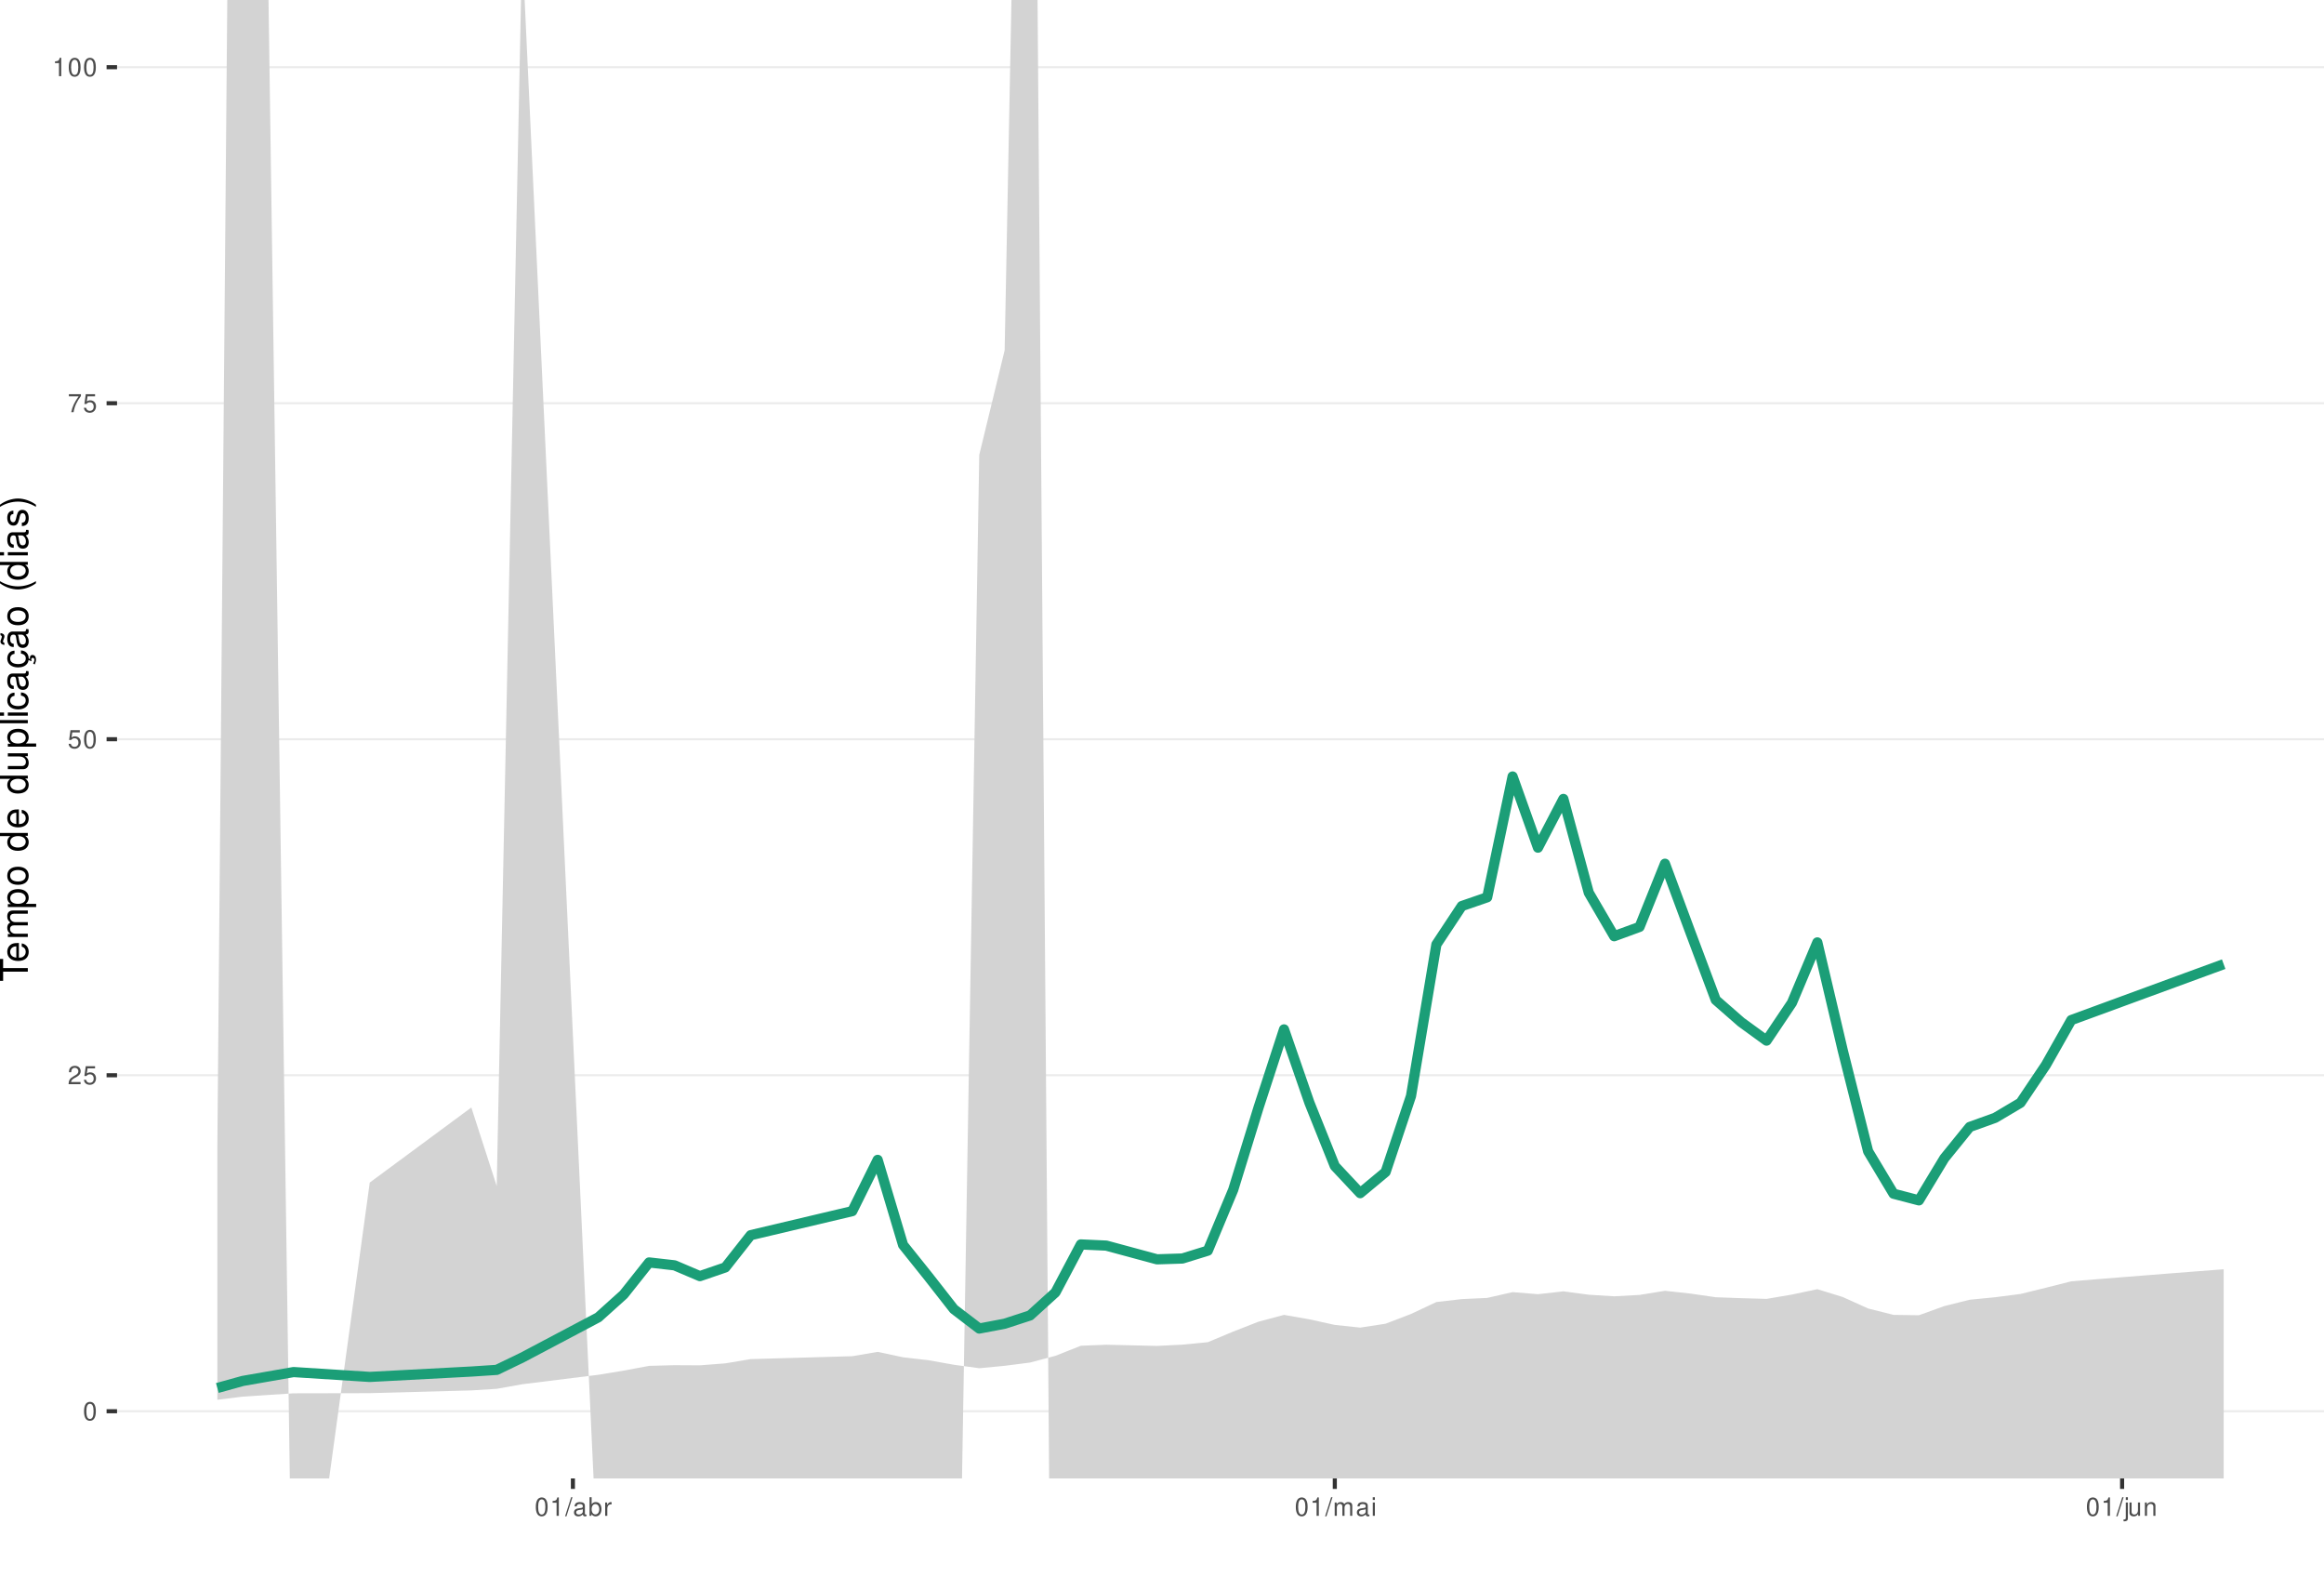
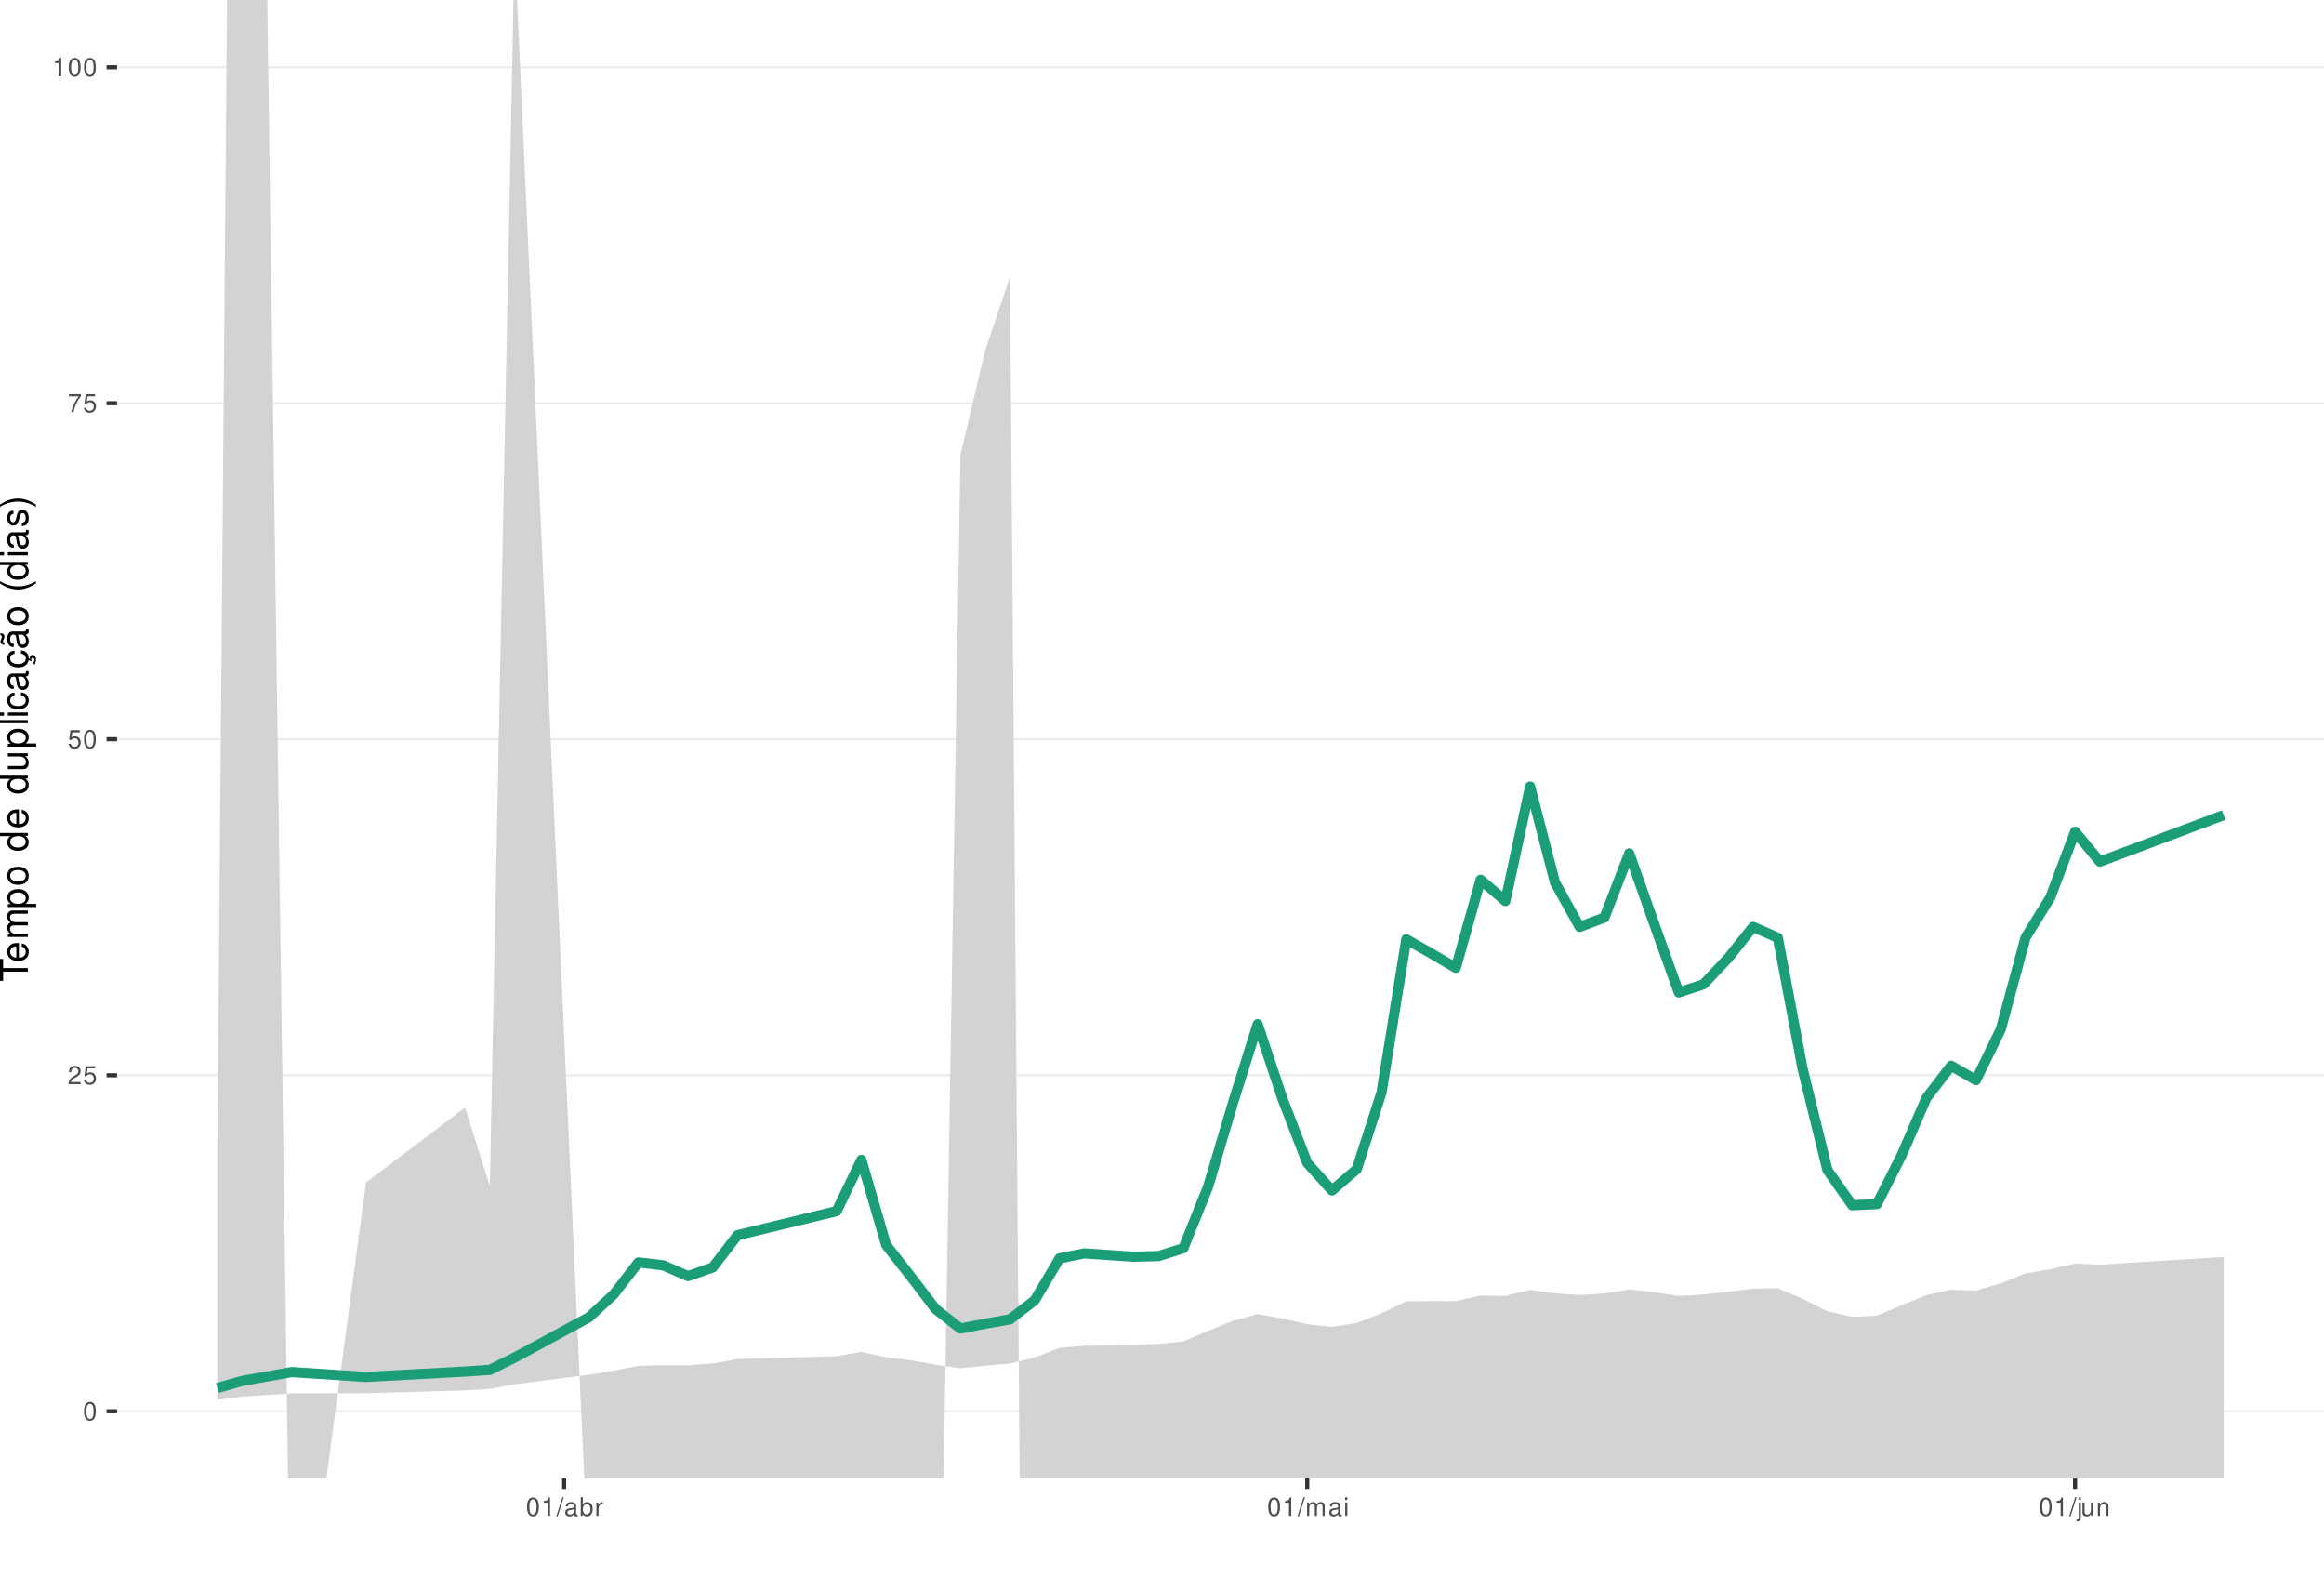
<svg xmlns="http://www.w3.org/2000/svg" xmlns:xlink="http://www.w3.org/1999/xlink" width="609pt" height="413pt" viewBox="0 0 609 413" version="1.1">
  <defs>
    <g>
      <symbol overflow="visible" id="glyph0-0">
        <path style="stroke:none;" d="" />
      </symbol>
      <symbol overflow="visible" id="glyph0-1">
        <path style="stroke:none;" d="M 1.828 -4.812 C 1.391 -4.812 0.984 -4.609 0.75 -4.281 C 0.438 -3.859 0.281 -3.219 0.281 -2.328 C 0.281 -0.703 0.812 0.156 1.828 0.156 C 2.828 0.156 3.375 -0.703 3.375 -2.297 C 3.375 -3.219 3.234 -3.844 2.922 -4.281 C 2.672 -4.625 2.281 -4.812 1.828 -4.812 Z M 1.828 -4.297 C 2.469 -4.297 2.781 -3.641 2.781 -2.344 C 2.781 -0.969 2.469 -0.328 1.812 -0.328 C 1.203 -0.328 0.891 -1 0.891 -2.328 C 0.891 -3.641 1.203 -4.297 1.828 -4.297 Z M 1.828 -4.297 " />
      </symbol>
      <symbol overflow="visible" id="glyph0-2">
        <path style="stroke:none;" d="M 3.375 -0.578 L 0.891 -0.578 C 0.938 -0.984 1.156 -1.234 1.734 -1.578 L 2.406 -1.953 C 3.062 -2.328 3.406 -2.812 3.406 -3.406 C 3.406 -3.812 3.234 -4.188 2.969 -4.438 C 2.688 -4.688 2.344 -4.812 1.891 -4.812 C 1.297 -4.812 0.844 -4.594 0.578 -4.188 C 0.422 -3.938 0.344 -3.641 0.328 -3.141 L 0.922 -3.141 C 0.938 -3.469 0.984 -3.672 1.062 -3.828 C 1.219 -4.125 1.516 -4.297 1.875 -4.297 C 2.406 -4.297 2.797 -3.906 2.797 -3.391 C 2.797 -3.016 2.578 -2.672 2.156 -2.438 L 1.547 -2.078 C 0.562 -1.516 0.281 -1.062 0.219 0 L 3.375 0 Z M 3.375 -0.578 " />
      </symbol>
      <symbol overflow="visible" id="glyph0-3">
        <path style="stroke:none;" d="M 3.172 -4.719 L 0.734 -4.719 L 0.375 -2.156 L 0.922 -2.156 C 1.188 -2.469 1.422 -2.594 1.797 -2.594 C 2.422 -2.594 2.812 -2.156 2.812 -1.453 C 2.812 -0.781 2.422 -0.359 1.781 -0.359 C 1.266 -0.359 0.953 -0.625 0.812 -1.156 L 0.234 -1.156 C 0.312 -0.766 0.375 -0.578 0.516 -0.406 C 0.781 -0.047 1.266 0.156 1.797 0.156 C 2.75 0.156 3.422 -0.547 3.422 -1.531 C 3.422 -2.469 2.797 -3.109 1.891 -3.109 C 1.562 -3.109 1.297 -3.016 1.016 -2.828 L 1.203 -4.141 L 3.172 -4.141 Z M 3.172 -4.719 " />
      </symbol>
      <symbol overflow="visible" id="glyph0-4">
        <path style="stroke:none;" d="M 3.469 -4.719 L 0.312 -4.719 L 0.312 -4.141 L 2.859 -4.141 C 1.734 -2.531 1.266 -1.547 0.922 0 L 1.547 0 C 1.797 -1.516 2.391 -2.812 3.469 -4.234 Z M 3.469 -4.719 " />
      </symbol>
      <symbol overflow="visible" id="glyph0-5">
        <path style="stroke:none;" d="M 1.719 -3.422 L 1.719 0 L 2.312 0 L 2.312 -4.812 L 1.922 -4.812 C 1.719 -4.078 1.578 -3.969 0.672 -3.859 L 0.672 -3.422 Z M 1.719 -3.422 " />
      </symbol>
      <symbol overflow="visible" id="glyph0-6">
        <path style="stroke:none;" d="M 1.531 -4.859 L -0.047 0.141 L 0.312 0.141 L 1.891 -4.859 Z M 1.531 -4.859 " />
      </symbol>
      <symbol overflow="visible" id="glyph0-7">
        <path style="stroke:none;" d="M 3.562 -0.328 C 3.5 -0.312 3.469 -0.312 3.438 -0.312 C 3.25 -0.312 3.141 -0.406 3.141 -0.578 L 3.141 -2.641 C 3.141 -3.25 2.688 -3.594 1.828 -3.594 C 1.312 -3.594 0.906 -3.438 0.672 -3.188 C 0.516 -3 0.453 -2.797 0.438 -2.453 L 0.984 -2.453 C 1.031 -2.875 1.297 -3.078 1.812 -3.078 C 2.312 -3.078 2.594 -2.891 2.594 -2.562 L 2.594 -2.406 C 2.578 -2.172 2.469 -2.078 2.016 -2.031 C 1.219 -1.922 1.109 -1.891 0.891 -1.812 C 0.484 -1.641 0.281 -1.328 0.281 -0.875 C 0.281 -0.25 0.719 0.156 1.422 0.156 C 1.859 0.156 2.219 0 2.609 -0.359 C 2.656 0 2.828 0.156 3.188 0.156 C 3.297 0.156 3.375 0.141 3.562 0.094 Z M 2.594 -1.094 C 2.594 -0.906 2.531 -0.797 2.375 -0.641 C 2.141 -0.438 1.875 -0.328 1.547 -0.328 C 1.109 -0.328 0.859 -0.547 0.859 -0.891 C 0.859 -1.266 1.094 -1.438 1.703 -1.531 C 2.297 -1.609 2.406 -1.641 2.594 -1.719 Z M 2.594 -1.094 " />
      </symbol>
      <symbol overflow="visible" id="glyph0-8">
        <path style="stroke:none;" d="M 0.359 -4.859 L 0.359 0 L 0.859 0 L 0.859 -0.453 C 1.125 -0.047 1.484 0.156 1.969 0.156 C 2.875 0.156 3.484 -0.594 3.484 -1.75 C 3.484 -2.891 2.922 -3.594 1.984 -3.594 C 1.516 -3.594 1.172 -3.406 0.906 -3.016 L 0.906 -4.859 Z M 1.891 -3.062 C 2.5 -3.062 2.906 -2.531 2.906 -1.703 C 2.906 -0.906 2.484 -0.359 1.891 -0.359 C 1.297 -0.359 0.906 -0.906 0.906 -1.719 C 0.906 -2.531 1.297 -3.062 1.891 -3.062 Z M 1.891 -3.062 " />
      </symbol>
      <symbol overflow="visible" id="glyph0-9">
        <path style="stroke:none;" d="M 0.453 -3.484 L 0.453 0 L 1.016 0 L 1.016 -1.812 C 1.031 -2.656 1.375 -3.016 2.141 -3 L 2.141 -3.562 C 2.047 -3.578 1.984 -3.594 1.922 -3.594 C 1.562 -3.594 1.297 -3.375 0.969 -2.859 L 0.969 -3.484 Z M 0.453 -3.484 " />
      </symbol>
      <symbol overflow="visible" id="glyph0-10">
        <path style="stroke:none;" d="M 0.469 -3.484 L 0.469 0 L 1.031 0 L 1.031 -2.188 C 1.031 -2.703 1.391 -3.109 1.844 -3.109 C 2.25 -3.109 2.484 -2.844 2.484 -2.406 L 2.484 0 L 3.047 0 L 3.047 -2.188 C 3.047 -2.703 3.422 -3.109 3.875 -3.109 C 4.266 -3.109 4.516 -2.844 4.516 -2.406 L 4.516 0 L 5.078 0 L 5.078 -2.609 C 5.078 -3.234 4.719 -3.594 4.062 -3.594 C 3.594 -3.594 3.312 -3.453 2.984 -3.062 C 2.781 -3.422 2.5 -3.594 2.047 -3.594 C 1.578 -3.594 1.266 -3.422 0.984 -3 L 0.984 -3.484 Z M 0.469 -3.484 " />
      </symbol>
      <symbol overflow="visible" id="glyph0-11">
        <path style="stroke:none;" d="M 1 -3.484 L 0.453 -3.484 L 0.453 0 L 1 0 Z M 1 -4.859 L 0.438 -4.859 L 0.438 -4.156 L 1 -4.156 Z M 1 -4.859 " />
      </symbol>
      <symbol overflow="visible" id="glyph0-12">
        <path style="stroke:none;" d="M 0.469 -3.484 L 0.469 0.5 C 0.469 0.859 0.359 0.969 0.016 0.969 C -0.031 0.969 -0.047 0.969 -0.125 0.953 L -0.125 1.438 C -0.047 1.438 -0.016 1.453 0.062 1.453 C 0.688 1.453 1.016 1.203 1.016 0.719 L 1.016 -3.484 Z M 1.016 -4.859 L 0.469 -4.859 L 0.469 -4.156 L 1.016 -4.156 Z M 1.016 -4.859 " />
      </symbol>
      <symbol overflow="visible" id="glyph0-13">
        <path style="stroke:none;" d="M 3.203 0 L 3.203 -3.484 L 2.656 -3.484 L 2.656 -1.516 C 2.656 -0.797 2.281 -0.328 1.703 -0.328 C 1.266 -0.328 0.984 -0.594 0.984 -1.016 L 0.984 -3.484 L 0.438 -3.484 L 0.438 -0.797 C 0.438 -0.219 0.859 0.156 1.547 0.156 C 2.062 0.156 2.391 -0.031 2.703 -0.484 L 2.703 0 Z M 3.203 0 " />
      </symbol>
      <symbol overflow="visible" id="glyph0-14">
        <path style="stroke:none;" d="M 0.469 -3.484 L 0.469 0 L 1.031 0 L 1.031 -1.922 C 1.031 -2.641 1.391 -3.109 1.969 -3.109 C 2.406 -3.109 2.688 -2.828 2.688 -2.422 L 2.688 0 L 3.234 0 L 3.234 -2.641 C 3.234 -3.219 2.812 -3.594 2.141 -3.594 C 1.625 -3.594 1.281 -3.391 0.984 -2.906 L 0.984 -3.484 Z M 0.469 -3.484 " />
      </symbol>
      <symbol overflow="visible" id="glyph1-0">
        <path style="stroke:none;" d="" />
      </symbol>
      <symbol overflow="visible" id="glyph1-1">
        <path style="stroke:none;" d="M -6.469 -3.547 L -6.469 -5.938 L -7.297 -5.938 L -7.297 -0.203 L -6.469 -0.203 L -6.469 -2.609 L 0 -2.609 L 0 -3.547 Z M -6.469 -3.547 " />
      </symbol>
      <symbol overflow="visible" id="glyph1-2">
        <path style="stroke:none;" d="M -2.344 -5.125 C -3.141 -5.125 -3.625 -5.062 -4.016 -4.922 C -4.875 -4.578 -5.391 -3.781 -5.391 -2.797 C -5.391 -1.344 -4.281 -0.406 -2.547 -0.406 C -0.812 -0.406 0.234 -1.297 0.234 -2.781 C 0.234 -3.984 -0.453 -4.812 -1.594 -5.016 L -1.594 -4.188 C -0.906 -3.953 -0.547 -3.484 -0.547 -2.812 C -0.547 -2.281 -0.781 -1.828 -1.219 -1.547 C -1.516 -1.344 -1.812 -1.281 -2.344 -1.266 Z M -3.016 -1.297 C -3.984 -1.359 -4.625 -1.953 -4.625 -2.797 C -4.625 -3.641 -3.953 -4.234 -3.016 -4.234 Z M -3.016 -1.297 " />
      </symbol>
      <symbol overflow="visible" id="glyph1-3">
        <path style="stroke:none;" d="M -5.234 -0.703 L 0 -0.703 L 0 -1.547 L -3.297 -1.547 C -4.047 -1.547 -4.656 -2.094 -4.656 -2.766 C -4.656 -3.391 -4.281 -3.734 -3.609 -3.734 L 0 -3.734 L 0 -4.578 L -3.297 -4.578 C -4.047 -4.578 -4.656 -5.125 -4.656 -5.812 C -4.656 -6.422 -4.266 -6.781 -3.609 -6.781 L 0 -6.781 L 0 -7.625 L -3.938 -7.625 C -4.875 -7.625 -5.391 -7.078 -5.391 -6.094 C -5.391 -5.406 -5.188 -4.984 -4.594 -4.484 C -5.156 -4.188 -5.391 -3.766 -5.391 -3.078 C -5.391 -2.375 -5.125 -1.906 -4.5 -1.469 L -5.234 -1.469 Z M -5.234 -0.703 " />
      </symbol>
      <symbol overflow="visible" id="glyph1-4">
        <path style="stroke:none;" d="M 2.188 -0.547 L 2.188 -1.375 L -0.547 -1.375 C -0.016 -1.812 0.234 -2.312 0.234 -2.984 C 0.234 -4.344 -0.859 -5.234 -2.531 -5.234 C -4.297 -5.234 -5.391 -4.375 -5.391 -2.984 C -5.391 -2.266 -5.062 -1.703 -4.453 -1.312 L -5.234 -1.312 L -5.234 -0.547 Z M -4.609 -2.844 C -4.609 -3.766 -3.797 -4.359 -2.547 -4.359 C -1.359 -4.359 -0.547 -3.75 -0.547 -2.844 C -0.547 -1.953 -1.344 -1.375 -2.578 -1.375 C -3.812 -1.375 -4.609 -1.953 -4.609 -2.844 Z M -4.609 -2.844 " />
      </symbol>
      <symbol overflow="visible" id="glyph1-5">
        <path style="stroke:none;" d="M -5.391 -2.719 C -5.391 -1.234 -4.344 -0.359 -2.578 -0.359 C -0.812 -0.359 0.234 -1.234 0.234 -2.734 C 0.234 -4.203 -0.812 -5.094 -2.547 -5.094 C -4.359 -5.094 -5.391 -4.234 -5.391 -2.719 Z M -4.625 -2.734 C -4.625 -3.672 -3.844 -4.234 -2.547 -4.234 C -1.312 -4.234 -0.547 -3.656 -0.547 -2.734 C -0.547 -1.797 -1.312 -1.234 -2.578 -1.234 C -3.844 -1.234 -4.625 -1.797 -4.625 -2.734 Z M -4.625 -2.734 " />
      </symbol>
      <symbol overflow="visible" id="glyph1-6">
        <path style="stroke:none;" d="" />
      </symbol>
      <symbol overflow="visible" id="glyph1-7">
        <path style="stroke:none;" d="M -7.297 -4.953 L -7.297 -4.125 L -4.578 -4.125 C -5.109 -3.766 -5.391 -3.203 -5.391 -2.516 C -5.391 -1.156 -4.297 -0.266 -2.625 -0.266 C -0.859 -0.266 0.234 -1.125 0.234 -2.547 C 0.234 -3.266 -0.047 -3.766 -0.688 -4.203 L 0 -4.203 L 0 -4.953 Z M -4.609 -2.656 C -4.609 -3.547 -3.812 -4.125 -2.562 -4.125 C -1.344 -4.125 -0.547 -3.547 -0.547 -2.656 C -0.547 -1.734 -1.359 -1.125 -2.578 -1.125 C -3.797 -1.125 -4.609 -1.734 -4.609 -2.656 Z M -4.609 -2.656 " />
      </symbol>
      <symbol overflow="visible" id="glyph1-8">
        <path style="stroke:none;" d="M 0 -4.812 L -5.234 -4.812 L -5.234 -3.984 L -2.266 -3.984 C -1.203 -3.984 -0.5 -3.438 -0.5 -2.562 C -0.5 -1.906 -0.906 -1.484 -1.531 -1.484 L -5.234 -1.484 L -5.234 -0.656 L -1.203 -0.656 C -0.328 -0.656 0.234 -1.297 0.234 -2.312 C 0.234 -3.094 -0.047 -3.578 -0.734 -4.062 L 0 -4.062 Z M 0 -4.812 " />
      </symbol>
      <symbol overflow="visible" id="glyph1-9">
        <path style="stroke:none;" d="M -7.297 -1.516 L -7.297 -0.688 L 0 -0.688 L 0 -1.516 Z M -7.297 -1.516 " />
      </symbol>
      <symbol overflow="visible" id="glyph1-10">
        <path style="stroke:none;" d="M -5.234 -1.5 L -5.234 -0.672 L 0 -0.672 L 0 -1.5 Z M -7.297 -1.5 L -7.297 -0.656 L -6.234 -0.656 L -6.234 -1.5 Z M -7.297 -1.5 " />
      </symbol>
      <symbol overflow="visible" id="glyph1-11">
        <path style="stroke:none;" d="M -3.484 -4.703 C -3.984 -4.672 -4.312 -4.562 -4.609 -4.359 C -5.094 -4 -5.391 -3.375 -5.391 -2.641 C -5.391 -1.219 -4.266 -0.312 -2.531 -0.312 C -0.844 -0.312 0.234 -1.203 0.234 -2.625 C 0.234 -3.875 -0.516 -4.672 -1.797 -4.766 L -1.797 -3.938 C -0.953 -3.797 -0.547 -3.359 -0.547 -2.656 C -0.547 -1.734 -1.297 -1.188 -2.531 -1.188 C -3.844 -1.188 -4.625 -1.719 -4.625 -2.625 C -4.625 -3.328 -4.203 -3.766 -3.484 -3.875 Z M -3.484 -4.703 " />
      </symbol>
      <symbol overflow="visible" id="glyph1-12">
        <path style="stroke:none;" d="M -0.484 -5.344 C -0.469 -5.266 -0.469 -5.219 -0.469 -5.172 C -0.469 -4.875 -0.625 -4.719 -0.875 -4.719 L -3.953 -4.719 C -4.891 -4.719 -5.391 -4.047 -5.391 -2.75 C -5.391 -1.984 -5.172 -1.375 -4.781 -1.016 C -4.516 -0.766 -4.203 -0.672 -3.688 -0.656 L -3.688 -1.484 C -4.328 -1.562 -4.625 -1.938 -4.625 -2.719 C -4.625 -3.484 -4.344 -3.891 -3.844 -3.891 L -3.625 -3.891 C -3.266 -3.875 -3.125 -3.703 -3.047 -3.016 C -2.891 -1.844 -2.844 -1.656 -2.719 -1.344 C -2.453 -0.734 -2 -0.422 -1.312 -0.422 C -0.375 -0.422 0.234 -1.078 0.234 -2.141 C 0.234 -2.797 0 -3.328 -0.547 -3.922 C 0 -3.984 0.234 -4.234 0.234 -4.781 C 0.234 -4.953 0.203 -5.062 0.141 -5.344 Z M -1.656 -3.891 C -1.375 -3.891 -1.203 -3.812 -0.969 -3.562 C -0.656 -3.219 -0.5 -2.812 -0.5 -2.312 C -0.5 -1.672 -0.812 -1.297 -1.344 -1.297 C -1.891 -1.297 -2.172 -1.656 -2.297 -2.547 C -2.422 -3.438 -2.453 -3.609 -2.594 -3.891 Z M -1.656 -3.891 " />
      </symbol>
      <symbol overflow="visible" id="glyph1-13">
        <path style="stroke:none;" d="M 0.234 -2.641 C 0.234 -3.875 -0.547 -4.703 -1.797 -4.766 L -1.797 -3.938 C -0.953 -3.797 -0.531 -3.359 -0.531 -2.656 C -0.531 -1.734 -1.281 -1.188 -2.516 -1.188 C -3.844 -1.188 -4.625 -1.719 -4.625 -2.625 C -4.625 -3.328 -4.203 -3.766 -3.484 -3.875 L -3.484 -4.703 C -3.984 -4.672 -4.312 -4.562 -4.609 -4.359 C -5.094 -4 -5.391 -3.375 -5.391 -2.641 C -5.391 -1.219 -4.266 -0.312 -2.531 -0.312 C -1.469 -0.312 -0.625 -0.672 -0.156 -1.312 C 0.047 -1.594 0.125 -1.812 0.203 -2.25 L 0.922 -1.938 L 0.984 -2.062 C 0.938 -2.188 0.906 -2.25 0.906 -2.375 C 0.906 -2.656 1.047 -2.828 1.281 -2.828 C 1.547 -2.828 1.734 -2.594 1.734 -2.297 C 1.734 -2.031 1.672 -1.844 1.438 -1.406 L 1.406 -1.312 L 1.812 -1.094 C 2.078 -1.75 2.141 -1.953 2.141 -2.344 C 2.141 -3.109 1.781 -3.578 1.203 -3.578 C 0.781 -3.578 0.547 -3.297 0.547 -2.797 C 0.547 -2.703 0.547 -2.641 0.562 -2.516 Z M 0.234 -2.641 " />
      </symbol>
      <symbol overflow="visible" id="glyph1-14">
        <path style="stroke:none;" d="M -0.484 -5.344 C -0.469 -5.266 -0.469 -5.219 -0.469 -5.172 C -0.469 -4.875 -0.625 -4.719 -0.875 -4.719 L -3.953 -4.719 C -4.891 -4.719 -5.391 -4.047 -5.391 -2.75 C -5.391 -1.984 -5.172 -1.375 -4.781 -1.016 C -4.516 -0.766 -4.203 -0.672 -3.688 -0.656 L -3.688 -1.484 C -4.328 -1.562 -4.625 -1.938 -4.625 -2.719 C -4.625 -3.484 -4.344 -3.891 -3.844 -3.891 L -3.625 -3.891 C -3.266 -3.875 -3.125 -3.703 -3.047 -3.016 C -2.891 -1.844 -2.844 -1.656 -2.719 -1.344 C -2.453 -0.734 -2 -0.422 -1.312 -0.422 C -0.375 -0.422 0.234 -1.078 0.234 -2.141 C 0.234 -2.797 0 -3.328 -0.547 -3.922 C 0 -3.984 0.234 -4.234 0.234 -4.781 C 0.234 -4.953 0.203 -5.062 0.141 -5.344 Z M -1.656 -3.891 C -1.375 -3.891 -1.203 -3.812 -0.969 -3.562 C -0.656 -3.219 -0.5 -2.812 -0.5 -2.312 C -0.5 -1.672 -0.812 -1.297 -1.344 -1.297 C -1.891 -1.297 -2.172 -1.656 -2.297 -2.547 C -2.422 -3.438 -2.453 -3.609 -2.594 -3.891 Z M -7.172 -3.75 C -6.922 -3.672 -6.812 -3.547 -6.812 -3.375 C -6.812 -3.25 -6.875 -2.984 -6.984 -2.734 C -7.156 -2.312 -7.172 -2.25 -7.172 -2.047 C -7.172 -1.594 -6.797 -1.297 -6.141 -1.188 L -6.141 -1.766 C -6.375 -1.812 -6.5 -1.938 -6.5 -2.094 C -6.5 -2.203 -6.469 -2.344 -6.375 -2.578 C -6.156 -3.156 -6.125 -3.234 -6.125 -3.438 C -6.125 -3.922 -6.484 -4.219 -7.172 -4.312 Z M -7.172 -3.75 " />
      </symbol>
      <symbol overflow="visible" id="glyph1-15">
        <path style="stroke:none;" d="M -7.297 -2.359 C -5.984 -1.359 -4.156 -0.734 -2.594 -0.734 C -1.016 -0.734 0.812 -1.359 2.125 -2.359 L 2.125 -2.906 C 0.688 -2.031 -0.984 -1.547 -2.594 -1.547 C -4.188 -1.547 -5.875 -2.031 -7.297 -2.906 Z M -7.297 -2.359 " />
      </symbol>
      <symbol overflow="visible" id="glyph1-16">
        <path style="stroke:none;" d="M -3.781 -4.375 C -4.812 -4.375 -5.391 -3.688 -5.391 -2.484 C -5.391 -1.266 -4.766 -0.469 -3.797 -0.469 C -2.969 -0.469 -2.578 -0.891 -2.281 -2.125 L -2.094 -2.906 C -1.953 -3.484 -1.734 -3.719 -1.375 -3.719 C -0.875 -3.719 -0.547 -3.234 -0.547 -2.5 C -0.547 -2.047 -0.672 -1.672 -0.891 -1.453 C -1.047 -1.328 -1.188 -1.266 -1.562 -1.219 L -1.562 -0.344 C -0.344 -0.375 0.234 -1.062 0.234 -2.438 C 0.234 -3.75 -0.422 -4.594 -1.438 -4.594 C -2.203 -4.594 -2.641 -4.156 -2.891 -3.109 L -3.078 -2.312 C -3.234 -1.625 -3.453 -1.344 -3.828 -1.344 C -4.312 -1.344 -4.625 -1.766 -4.625 -2.453 C -4.625 -3.125 -4.328 -3.484 -3.781 -3.5 Z M -3.781 -4.375 " />
      </symbol>
      <symbol overflow="visible" id="glyph1-17">
        <path style="stroke:none;" d="M 2.125 -0.938 C 0.812 -1.938 -1.016 -2.562 -2.578 -2.562 C -4.156 -2.562 -5.984 -1.938 -7.297 -0.938 L -7.297 -0.375 C -5.859 -1.266 -4.188 -1.75 -2.578 -1.75 C -0.984 -1.75 0.703 -1.266 2.125 -0.375 Z M 2.125 -0.938 " />
      </symbol>
    </g>
    <clipPath id="clip1">
      <path d="M 30.672 0 L 609 0 L 609 387.328 L 30.672 387.328 Z M 30.672 0 " />
    </clipPath>
    <clipPath id="clip2">
      <path d="M 30.672 369 L 609 369 L 609 370 L 30.672 370 Z M 30.672 369 " />
    </clipPath>
    <clipPath id="clip3">
      <path d="M 30.672 281 L 609 281 L 609 282 L 30.672 282 Z M 30.672 281 " />
    </clipPath>
    <clipPath id="clip4">
      <path d="M 30.672 193 L 609 193 L 609 194 L 30.672 194 Z M 30.672 193 " />
    </clipPath>
    <clipPath id="clip5">
      <path d="M 30.672 105 L 609 105 L 609 106 L 30.672 106 Z M 30.672 105 " />
    </clipPath>
    <clipPath id="clip6">
      <path d="M 30.672 17 L 609 17 L 609 18 L 30.672 18 Z M 30.672 17 " />
    </clipPath>
    <clipPath id="clip7">
      <path d="M 56 0 L 583 0 L 583 387.328 L 56 387.328 Z M 56 0 " />
    </clipPath>
  </defs>
  <g id="surface16">
    <rect x="0" y="0" width="609" height="413" style="fill:rgb(100%,100%,100%);fill-opacity:1;stroke:none;" />
    <rect x="0" y="0" width="609" height="413" style="fill:rgb(100%,100%,100%);fill-opacity:1;stroke:none;" />
    <path style="fill:none;stroke-width:1.067;stroke-linecap:round;stroke-linejoin:round;stroke:rgb(100%,100%,100%);stroke-opacity:1;stroke-miterlimit:10;" d="M 0 413 L 609 413 L 609 0 L 0 0 Z M 0 413 " />
    <g clip-path="url(#clip1)" clip-rule="nonzero">
      <path style=" stroke:none;fill-rule:nonzero;fill:rgb(100%,100%,100%);fill-opacity:1;" d="M 30.672 387.328 L 609 387.328 L 609 0 L 30.672 0 Z M 30.672 387.328 " />
    </g>
    <g clip-path="url(#clip2)" clip-rule="nonzero">
      <path style="fill:none;stroke-width:0.533;stroke-linecap:butt;stroke-linejoin:round;stroke:rgb(92.157%,92.157%,92.157%);stroke-opacity:1;stroke-miterlimit:10;" d="M 30.672 369.723 L 609 369.723 " />
    </g>
    <g clip-path="url(#clip3)" clip-rule="nonzero">
      <path style="fill:none;stroke-width:0.533;stroke-linecap:butt;stroke-linejoin:round;stroke:rgb(92.157%,92.157%,92.157%);stroke-opacity:1;stroke-miterlimit:10;" d="M 30.672 281.695 L 609 281.695 " />
    </g>
    <g clip-path="url(#clip4)" clip-rule="nonzero">
      <path style="fill:none;stroke-width:0.533;stroke-linecap:butt;stroke-linejoin:round;stroke:rgb(92.157%,92.157%,92.157%);stroke-opacity:1;stroke-miterlimit:10;" d="M 30.672 193.664 L 609 193.664 " />
    </g>
    <g clip-path="url(#clip5)" clip-rule="nonzero">
      <path style="fill:none;stroke-width:0.533;stroke-linecap:butt;stroke-linejoin:round;stroke:rgb(92.157%,92.157%,92.157%);stroke-opacity:1;stroke-miterlimit:10;" d="M 30.672 105.637 L 609 105.637 " />
    </g>
    <g clip-path="url(#clip6)" clip-rule="nonzero">
      <path style="fill:none;stroke-width:0.533;stroke-linecap:butt;stroke-linejoin:round;stroke:rgb(92.157%,92.157%,92.157%);stroke-opacity:1;stroke-miterlimit:10;" d="M 30.672 17.605 L 609 17.605 " />
    </g>
    <g clip-path="url(#clip7)" clip-rule="nonzero">
-       <path style=" stroke:none;fill-rule:nonzero;fill:rgb(82.745%,82.745%,82.745%);fill-opacity:1;" d="M 56.957 300.422 L 59.559 0 L 70.363 0 L 76.316 413 L 82.727 413 L 96.891 309.812 L 123.512 290.141 L 130.164 310.719 L 136.527 0 L 137.484 0 L 156.742 413 L 157.547 413 L 163.441 405.52 L 170.098 400.629 L 176.75 402.926 L 183.406 407.898 L 190.062 407.844 L 196.715 403.559 L 223.336 402.035 L 229.992 399.387 L 236.648 410.434 L 237.738 413 L 251.66 413 L 256.613 119.16 L 263.266 91.777 L 265.051 0 L 271.887 0 L 275.125 413 L 582.711 413 L 582.711 332.523 L 576.059 333.035 L 569.402 333.555 L 562.746 334.078 L 556.094 334.605 L 549.438 335.137 L 542.781 335.676 L 536.125 337.363 L 529.473 338.996 L 522.816 339.852 L 516.16 340.504 L 509.508 342.168 L 502.852 344.57 L 496.195 344.473 L 489.539 342.801 L 482.887 339.793 L 476.23 337.746 L 469.574 339.152 L 462.922 340.285 L 456.266 340.094 L 449.609 339.855 L 442.957 338.891 L 436.301 338.164 L 429.645 339.246 L 422.988 339.609 L 416.336 339.195 L 409.68 338.309 L 403.023 339.059 L 396.371 338.512 L 389.715 340.031 L 383.059 340.34 L 376.402 341.109 L 369.75 344.234 L 363.094 346.789 L 356.438 347.809 L 349.785 347.105 L 343.129 345.641 L 336.473 344.477 L 329.816 346.246 L 323.164 348.848 L 316.508 351.629 L 309.852 352.273 L 303.199 352.605 L 289.887 352.297 L 283.234 352.562 L 276.578 355.195 L 269.922 356.965 L 263.266 357.816 L 256.613 358.453 L 249.957 357.539 L 243.301 356.352 L 236.648 355.586 L 229.992 354.164 L 223.336 355.301 L 196.715 356.062 L 190.062 357.176 L 183.406 357.691 L 176.75 357.652 L 170.098 357.832 L 163.441 359.074 L 156.785 360.172 L 136.82 362.652 L 130.164 363.848 L 123.512 364.262 L 96.891 364.98 L 76.926 365.02 L 63.613 365.887 L 56.957 366.715 Z M 56.957 300.422 " />
-     </g>
-     <path style="fill:none;stroke-width:2.667;stroke-linecap:butt;stroke-linejoin:round;stroke:rgb(10.588%,61.961%,46.667%);stroke-opacity:1;stroke-miterlimit:10;" d="M 56.957 363.629 L 63.613 361.781 L 76.926 359.457 L 96.891 360.73 L 123.512 359.32 L 130.164 358.883 L 136.82 355.668 L 156.785 345.117 L 163.441 339.125 L 170.098 330.738 L 176.75 331.492 L 183.406 334.324 L 190.062 332.043 L 196.715 323.594 L 223.336 317.297 L 229.992 303.863 L 236.648 326.156 L 243.301 334.465 L 249.957 342.973 L 256.613 348.055 L 263.266 346.789 L 269.922 344.625 L 276.578 338.59 L 283.234 326.02 L 289.887 326.324 L 303.199 329.922 L 309.852 329.707 L 316.508 327.648 L 323.164 311.695 L 329.816 290.102 L 336.473 269.68 L 343.129 288.895 L 349.785 305.492 L 356.438 312.586 L 363.094 307.047 L 369.75 287.145 L 376.402 247.438 L 383.059 237.371 L 389.715 235.074 L 396.371 203.422 L 403.023 222.078 L 409.68 209.305 L 416.336 233.875 L 422.988 245.27 L 429.645 242.828 L 436.301 226.281 L 442.957 244.223 L 449.609 261.965 L 456.266 267.781 L 462.922 272.625 L 469.574 262.719 L 476.23 246.895 L 482.887 275.172 L 489.539 301.633 L 496.195 312.734 L 502.852 314.473 L 509.508 303.449 L 516.16 295.242 L 522.816 292.852 L 529.473 288.906 L 536.125 279.004 L 542.781 267.238 L 556.094 262.355 L 562.746 259.914 L 576.059 255.031 L 582.711 252.594 " />
+       <path style=" stroke:none;fill-rule:nonzero;fill:rgb(82.745%,82.745%,82.745%);fill-opacity:1;" d="M 56.957 300.422 L 59.496 0 L 70.035 0 L 75.836 413 L 82.09 413 L 95.902 309.812 L 121.867 290.141 L 128.359 310.719 L 134.562 0 L 135.496 0 L 154.277 413 L 155.062 413 L 160.812 405.52 L 167.301 400.629 L 173.793 402.926 L 180.285 407.898 L 186.773 407.844 L 193.266 403.559 L 219.227 402.035 L 225.719 399.387 L 232.211 410.434 L 233.277 413 L 246.852 413 L 251.684 119.16 L 258.172 91.777 L 264.664 72.5 L 267.41 413 L 582.711 413 L 582.711 329.305 L 576.223 329.703 L 569.73 330.105 L 563.238 330.512 L 556.75 330.922 L 550.258 331.332 L 543.77 331.023 L 537.277 332.5 L 530.785 333.598 L 524.297 336.219 L 517.805 338.109 L 511.312 337.895 L 504.824 339.285 L 498.332 341.926 L 491.84 344.68 L 485.352 344.996 L 478.859 343.527 L 472.367 340.219 L 465.879 337.543 L 459.387 337.594 L 452.898 338.418 L 446.406 339.133 L 439.914 339.508 L 433.426 338.535 L 426.934 337.801 L 420.441 338.883 L 413.953 339.246 L 407.461 338.824 L 400.969 337.93 L 394.48 339.496 L 387.988 339.414 L 381.5 340.879 L 375.008 340.859 L 368.516 340.914 L 362.027 344.043 L 355.535 346.605 L 349.043 347.621 L 342.555 346.91 L 336.062 345.434 L 329.57 344.262 L 323.082 346.031 L 316.59 348.641 L 310.098 351.434 L 303.609 352.07 L 297.117 352.395 L 284.137 352.566 L 277.645 353.105 L 271.156 355.633 L 264.664 357.223 L 258.172 357.816 L 251.684 358.453 L 245.191 357.539 L 238.699 356.352 L 232.211 355.586 L 225.719 354.164 L 219.227 355.301 L 193.266 356.062 L 186.773 357.176 L 180.285 357.691 L 173.793 357.652 L 167.301 357.832 L 160.812 359.074 L 154.32 360.172 L 134.848 362.652 L 128.359 363.848 L 121.867 364.262 L 95.902 364.98 L 76.43 365.02 L 63.449 365.887 L 56.957 366.715 Z M 56.957 300.422 " />
+     </g>
+     <path style="fill:none;stroke-width:2.667;stroke-linecap:butt;stroke-linejoin:round;stroke:rgb(10.588%,61.961%,46.667%);stroke-opacity:1;stroke-miterlimit:10;" d="M 56.957 363.629 L 63.449 361.781 L 76.43 359.457 L 95.902 360.73 L 121.867 359.32 L 128.359 358.883 L 134.848 355.668 L 154.32 345.117 L 160.812 339.125 L 167.301 330.738 L 173.793 331.492 L 180.285 334.324 L 186.773 332.043 L 193.266 323.594 L 219.227 317.297 L 225.719 303.863 L 232.211 326.156 L 238.699 334.465 L 245.191 342.973 L 251.684 348.055 L 258.172 346.789 L 264.664 345.641 L 271.156 340.641 L 277.645 329.668 L 284.137 328.367 L 297.117 329.242 L 303.609 329.066 L 310.098 327.008 L 316.59 310.855 L 323.082 288.992 L 329.57 268.324 L 336.062 287.832 L 342.555 304.676 L 349.043 311.887 L 355.535 306.305 L 362.027 286.207 L 368.516 246.082 L 375.008 249.766 L 381.5 253.566 L 387.988 230.48 L 394.48 236.047 L 400.969 206.051 L 407.461 231.164 L 413.953 242.828 L 420.441 240.387 L 426.934 223.57 L 433.426 241.898 L 439.914 260.012 L 446.406 257.863 L 452.898 250.965 L 459.387 242.828 L 465.879 245.676 L 472.367 280.02 L 478.859 306.5 L 485.352 315.754 L 491.84 315.457 L 498.332 302.621 L 504.824 287.641 L 511.312 279.215 L 517.805 282.973 L 524.297 269.68 L 530.785 245.637 L 537.277 235.109 L 543.77 217.895 L 550.258 225.738 L 556.75 223.301 L 563.238 220.859 L 576.223 215.977 L 582.711 213.535 " />
    <g style="fill:rgb(30.196%,30.196%,30.196%);fill-opacity:1;">
      <use xlink:href="#glyph0-1" x="21.738" y="372.07" />
    </g>
    <g style="fill:rgb(30.196%,30.196%,30.196%);fill-opacity:1;">
      <use xlink:href="#glyph0-2" x="17.738" y="284.043" />
      <use xlink:href="#glyph0-3" x="21.738" y="284.043" />
    </g>
    <g style="fill:rgb(30.196%,30.196%,30.196%);fill-opacity:1;">
      <use xlink:href="#glyph0-3" x="17.738" y="196.012" />
      <use xlink:href="#glyph0-1" x="21.738" y="196.012" />
    </g>
    <g style="fill:rgb(30.196%,30.196%,30.196%);fill-opacity:1;">
      <use xlink:href="#glyph0-4" x="17.738" y="107.984" />
      <use xlink:href="#glyph0-3" x="21.738" y="107.984" />
    </g>
    <g style="fill:rgb(30.196%,30.196%,30.196%);fill-opacity:1;">
      <use xlink:href="#glyph0-5" x="13.738" y="19.953" />
      <use xlink:href="#glyph0-1" x="17.738" y="19.953" />
      <use xlink:href="#glyph0-1" x="21.738" y="19.953" />
    </g>
    <path style="fill:none;stroke-width:1.067;stroke-linecap:butt;stroke-linejoin:round;stroke:rgb(20%,20%,20%);stroke-opacity:1;stroke-miterlimit:10;" d="M 27.93 369.723 L 30.672 369.723 " />
    <path style="fill:none;stroke-width:1.067;stroke-linecap:butt;stroke-linejoin:round;stroke:rgb(20%,20%,20%);stroke-opacity:1;stroke-miterlimit:10;" d="M 27.93 281.695 L 30.672 281.695 " />
    <path style="fill:none;stroke-width:1.067;stroke-linecap:butt;stroke-linejoin:round;stroke:rgb(20%,20%,20%);stroke-opacity:1;stroke-miterlimit:10;" d="M 27.93 193.664 L 30.672 193.664 " />
    <path style="fill:none;stroke-width:1.067;stroke-linecap:butt;stroke-linejoin:round;stroke:rgb(20%,20%,20%);stroke-opacity:1;stroke-miterlimit:10;" d="M 27.93 105.637 L 30.672 105.637 " />
    <path style="fill:none;stroke-width:1.067;stroke-linecap:butt;stroke-linejoin:round;stroke:rgb(20%,20%,20%);stroke-opacity:1;stroke-miterlimit:10;" d="M 27.93 17.605 L 30.672 17.605 " />
-     <path style="fill:none;stroke-width:1.067;stroke-linecap:butt;stroke-linejoin:round;stroke:rgb(20%,20%,20%);stroke-opacity:1;stroke-miterlimit:10;" d="M 150.129 390.07 L 150.129 387.328 " />
-     <path style="fill:none;stroke-width:1.067;stroke-linecap:butt;stroke-linejoin:round;stroke:rgb(20%,20%,20%);stroke-opacity:1;stroke-miterlimit:10;" d="M 349.785 390.07 L 349.785 387.328 " />
-     <path style="fill:none;stroke-width:1.067;stroke-linecap:butt;stroke-linejoin:round;stroke:rgb(20%,20%,20%);stroke-opacity:1;stroke-miterlimit:10;" d="M 556.094 390.07 L 556.094 387.328 " />
-     <g style="fill:rgb(30.196%,30.196%,30.196%);fill-opacity:1;">
-       <use xlink:href="#glyph0-1" x="140.129" y="397.109" />
-       <use xlink:href="#glyph0-5" x="144.129" y="397.109" />
-       <use xlink:href="#glyph0-6" x="148.129" y="397.109" />
-       <use xlink:href="#glyph0-7" x="150.129" y="397.109" />
-       <use xlink:href="#glyph0-8" x="154.129" y="397.109" />
-       <use xlink:href="#glyph0-9" x="158.129" y="397.109" />
-     </g>
-     <g style="fill:rgb(30.196%,30.196%,30.196%);fill-opacity:1;">
-       <use xlink:href="#glyph0-1" x="339.285" y="397.109" />
-       <use xlink:href="#glyph0-5" x="343.285" y="397.109" />
-       <use xlink:href="#glyph0-6" x="347.285" y="397.109" />
-       <use xlink:href="#glyph0-10" x="349.285" y="397.109" />
-       <use xlink:href="#glyph0-7" x="355.285" y="397.109" />
-       <use xlink:href="#glyph0-11" x="359.285" y="397.109" />
-     </g>
-     <g style="fill:rgb(30.196%,30.196%,30.196%);fill-opacity:1;">
-       <use xlink:href="#glyph0-1" x="546.594" y="397.109" />
-       <use xlink:href="#glyph0-5" x="550.594" y="397.109" />
-       <use xlink:href="#glyph0-6" x="554.594" y="397.109" />
-       <use xlink:href="#glyph0-12" x="556.594" y="397.109" />
-       <use xlink:href="#glyph0-13" x="557.594" y="397.109" />
-       <use xlink:href="#glyph0-14" x="561.594" y="397.109" />
+     <path style="fill:none;stroke-width:1.067;stroke-linecap:butt;stroke-linejoin:round;stroke:rgb(20%,20%,20%);stroke-opacity:1;stroke-miterlimit:10;" d="M 147.828 390.07 L 147.828 387.328 " />
+     <path style="fill:none;stroke-width:1.067;stroke-linecap:butt;stroke-linejoin:round;stroke:rgb(20%,20%,20%);stroke-opacity:1;stroke-miterlimit:10;" d="M 342.555 390.07 L 342.555 387.328 " />
+     <path style="fill:none;stroke-width:1.067;stroke-linecap:butt;stroke-linejoin:round;stroke:rgb(20%,20%,20%);stroke-opacity:1;stroke-miterlimit:10;" d="M 543.77 390.07 L 543.77 387.328 " />
+     <g style="fill:rgb(30.196%,30.196%,30.196%);fill-opacity:1;">
+       <use xlink:href="#glyph0-1" x="137.828" y="397.109" />
+       <use xlink:href="#glyph0-5" x="141.828" y="397.109" />
+       <use xlink:href="#glyph0-6" x="145.828" y="397.109" />
+       <use xlink:href="#glyph0-7" x="147.828" y="397.109" />
+       <use xlink:href="#glyph0-8" x="151.828" y="397.109" />
+       <use xlink:href="#glyph0-9" x="155.828" y="397.109" />
+     </g>
+     <g style="fill:rgb(30.196%,30.196%,30.196%);fill-opacity:1;">
+       <use xlink:href="#glyph0-1" x="332.055" y="397.109" />
+       <use xlink:href="#glyph0-5" x="336.055" y="397.109" />
+       <use xlink:href="#glyph0-6" x="340.055" y="397.109" />
+       <use xlink:href="#glyph0-10" x="342.055" y="397.109" />
+       <use xlink:href="#glyph0-7" x="348.055" y="397.109" />
+       <use xlink:href="#glyph0-11" x="352.055" y="397.109" />
+     </g>
+     <g style="fill:rgb(30.196%,30.196%,30.196%);fill-opacity:1;">
+       <use xlink:href="#glyph0-1" x="534.27" y="397.109" />
+       <use xlink:href="#glyph0-5" x="538.27" y="397.109" />
+       <use xlink:href="#glyph0-6" x="542.27" y="397.109" />
+       <use xlink:href="#glyph0-12" x="544.27" y="397.109" />
+       <use xlink:href="#glyph0-13" x="545.27" y="397.109" />
+       <use xlink:href="#glyph0-14" x="549.27" y="397.109" />
    </g>
    <g style="fill:rgb(0%,0%,0%);fill-opacity:1;">
      <use xlink:href="#glyph1-1" x="7.29" y="257.164" />
      <use xlink:href="#glyph1-2" x="7.29" y="252.164" />
      <use xlink:href="#glyph1-3" x="7.29" y="246.164" />
      <use xlink:href="#glyph1-4" x="7.29" y="238.164" />
      <use xlink:href="#glyph1-5" x="7.29" y="232.164" />
      <use xlink:href="#glyph1-6" x="7.29" y="226.164" />
      <use xlink:href="#glyph1-7" x="7.29" y="223.164" />
      <use xlink:href="#glyph1-2" x="7.29" y="217.164" />
      <use xlink:href="#glyph1-6" x="7.29" y="211.164" />
      <use xlink:href="#glyph1-7" x="7.29" y="208.164" />
      <use xlink:href="#glyph1-8" x="7.29" y="202.164" />
      <use xlink:href="#glyph1-4" x="7.29" y="196.164" />
      <use xlink:href="#glyph1-9" x="7.29" y="190.164" />
      <use xlink:href="#glyph1-10" x="7.29" y="188.164" />
      <use xlink:href="#glyph1-11" x="7.29" y="186.164" />
      <use xlink:href="#glyph1-12" x="7.29" y="181.164" />
      <use xlink:href="#glyph1-13" x="7.29" y="175.164" />
      <use xlink:href="#glyph1-14" x="7.29" y="170.164" />
      <use xlink:href="#glyph1-5" x="7.29" y="164.164" />
      <use xlink:href="#glyph1-6" x="7.29" y="158.164" />
      <use xlink:href="#glyph1-15" x="7.29" y="155.164" />
      <use xlink:href="#glyph1-7" x="7.29" y="152.164" />
      <use xlink:href="#glyph1-10" x="7.29" y="146.164" />
      <use xlink:href="#glyph1-12" x="7.29" y="144.164" />
      <use xlink:href="#glyph1-16" x="7.29" y="138.164" />
      <use xlink:href="#glyph1-17" x="7.29" y="133.164" />
    </g>
  </g>
</svg>
